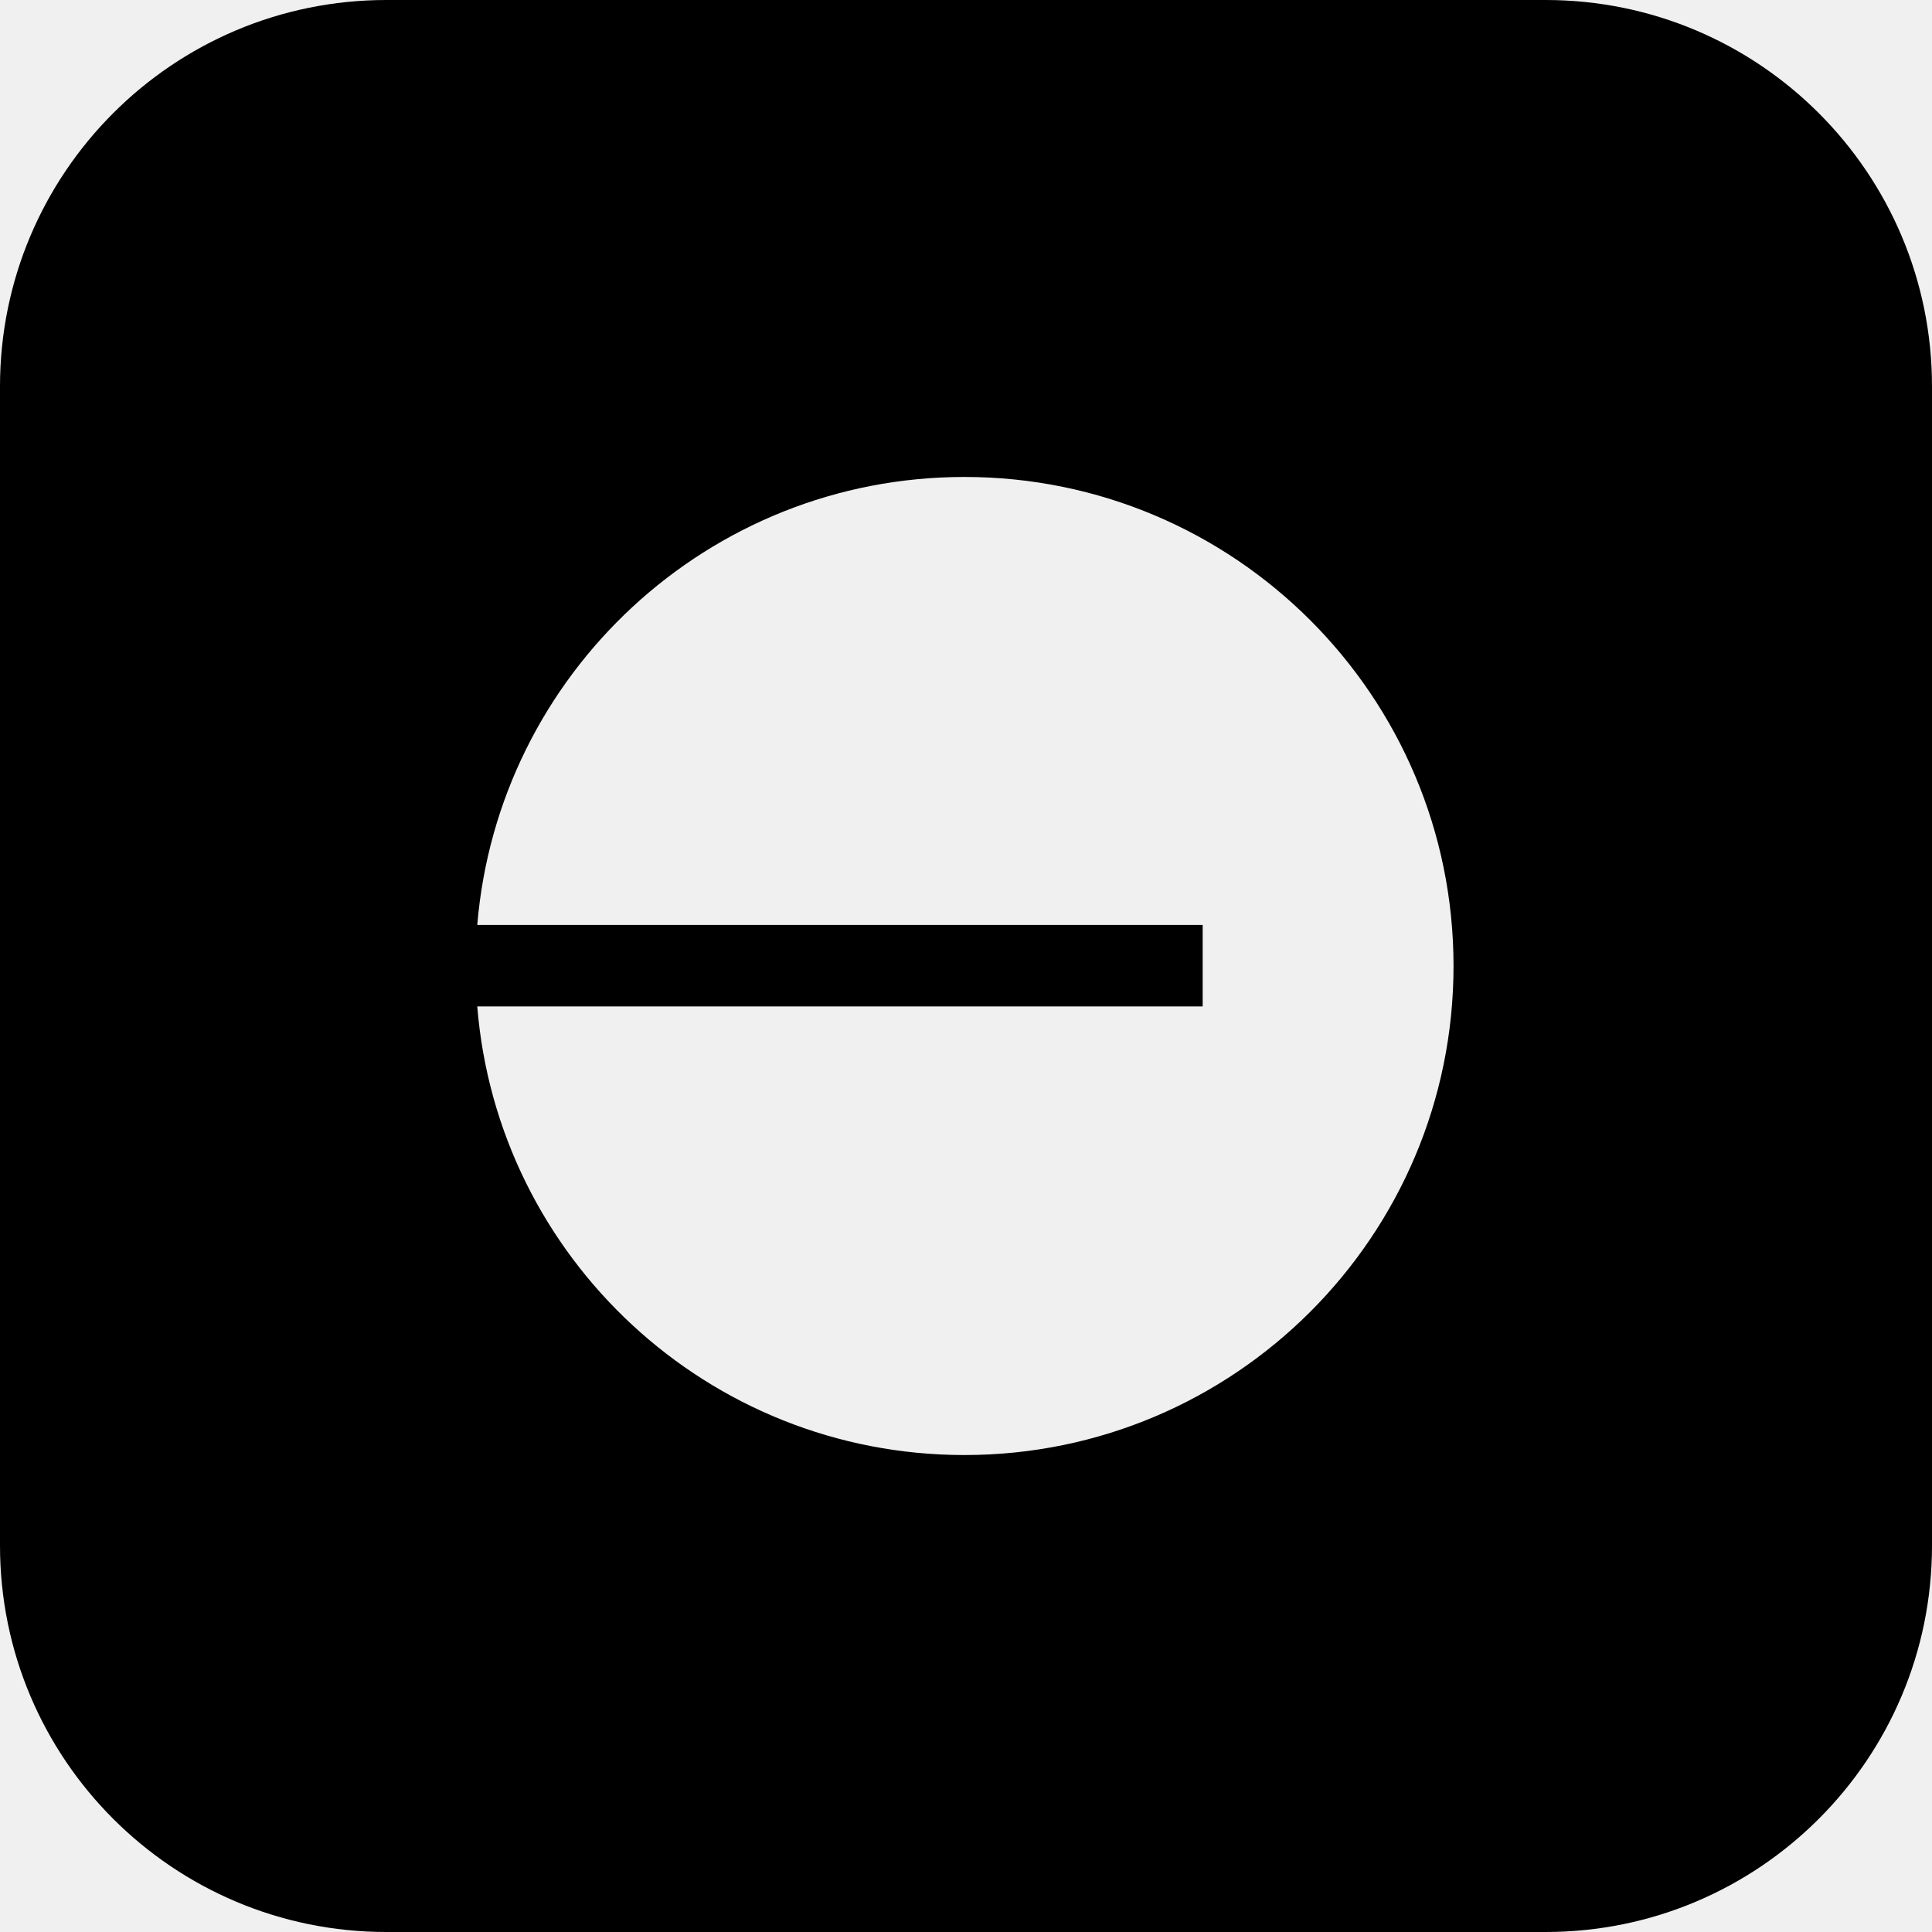
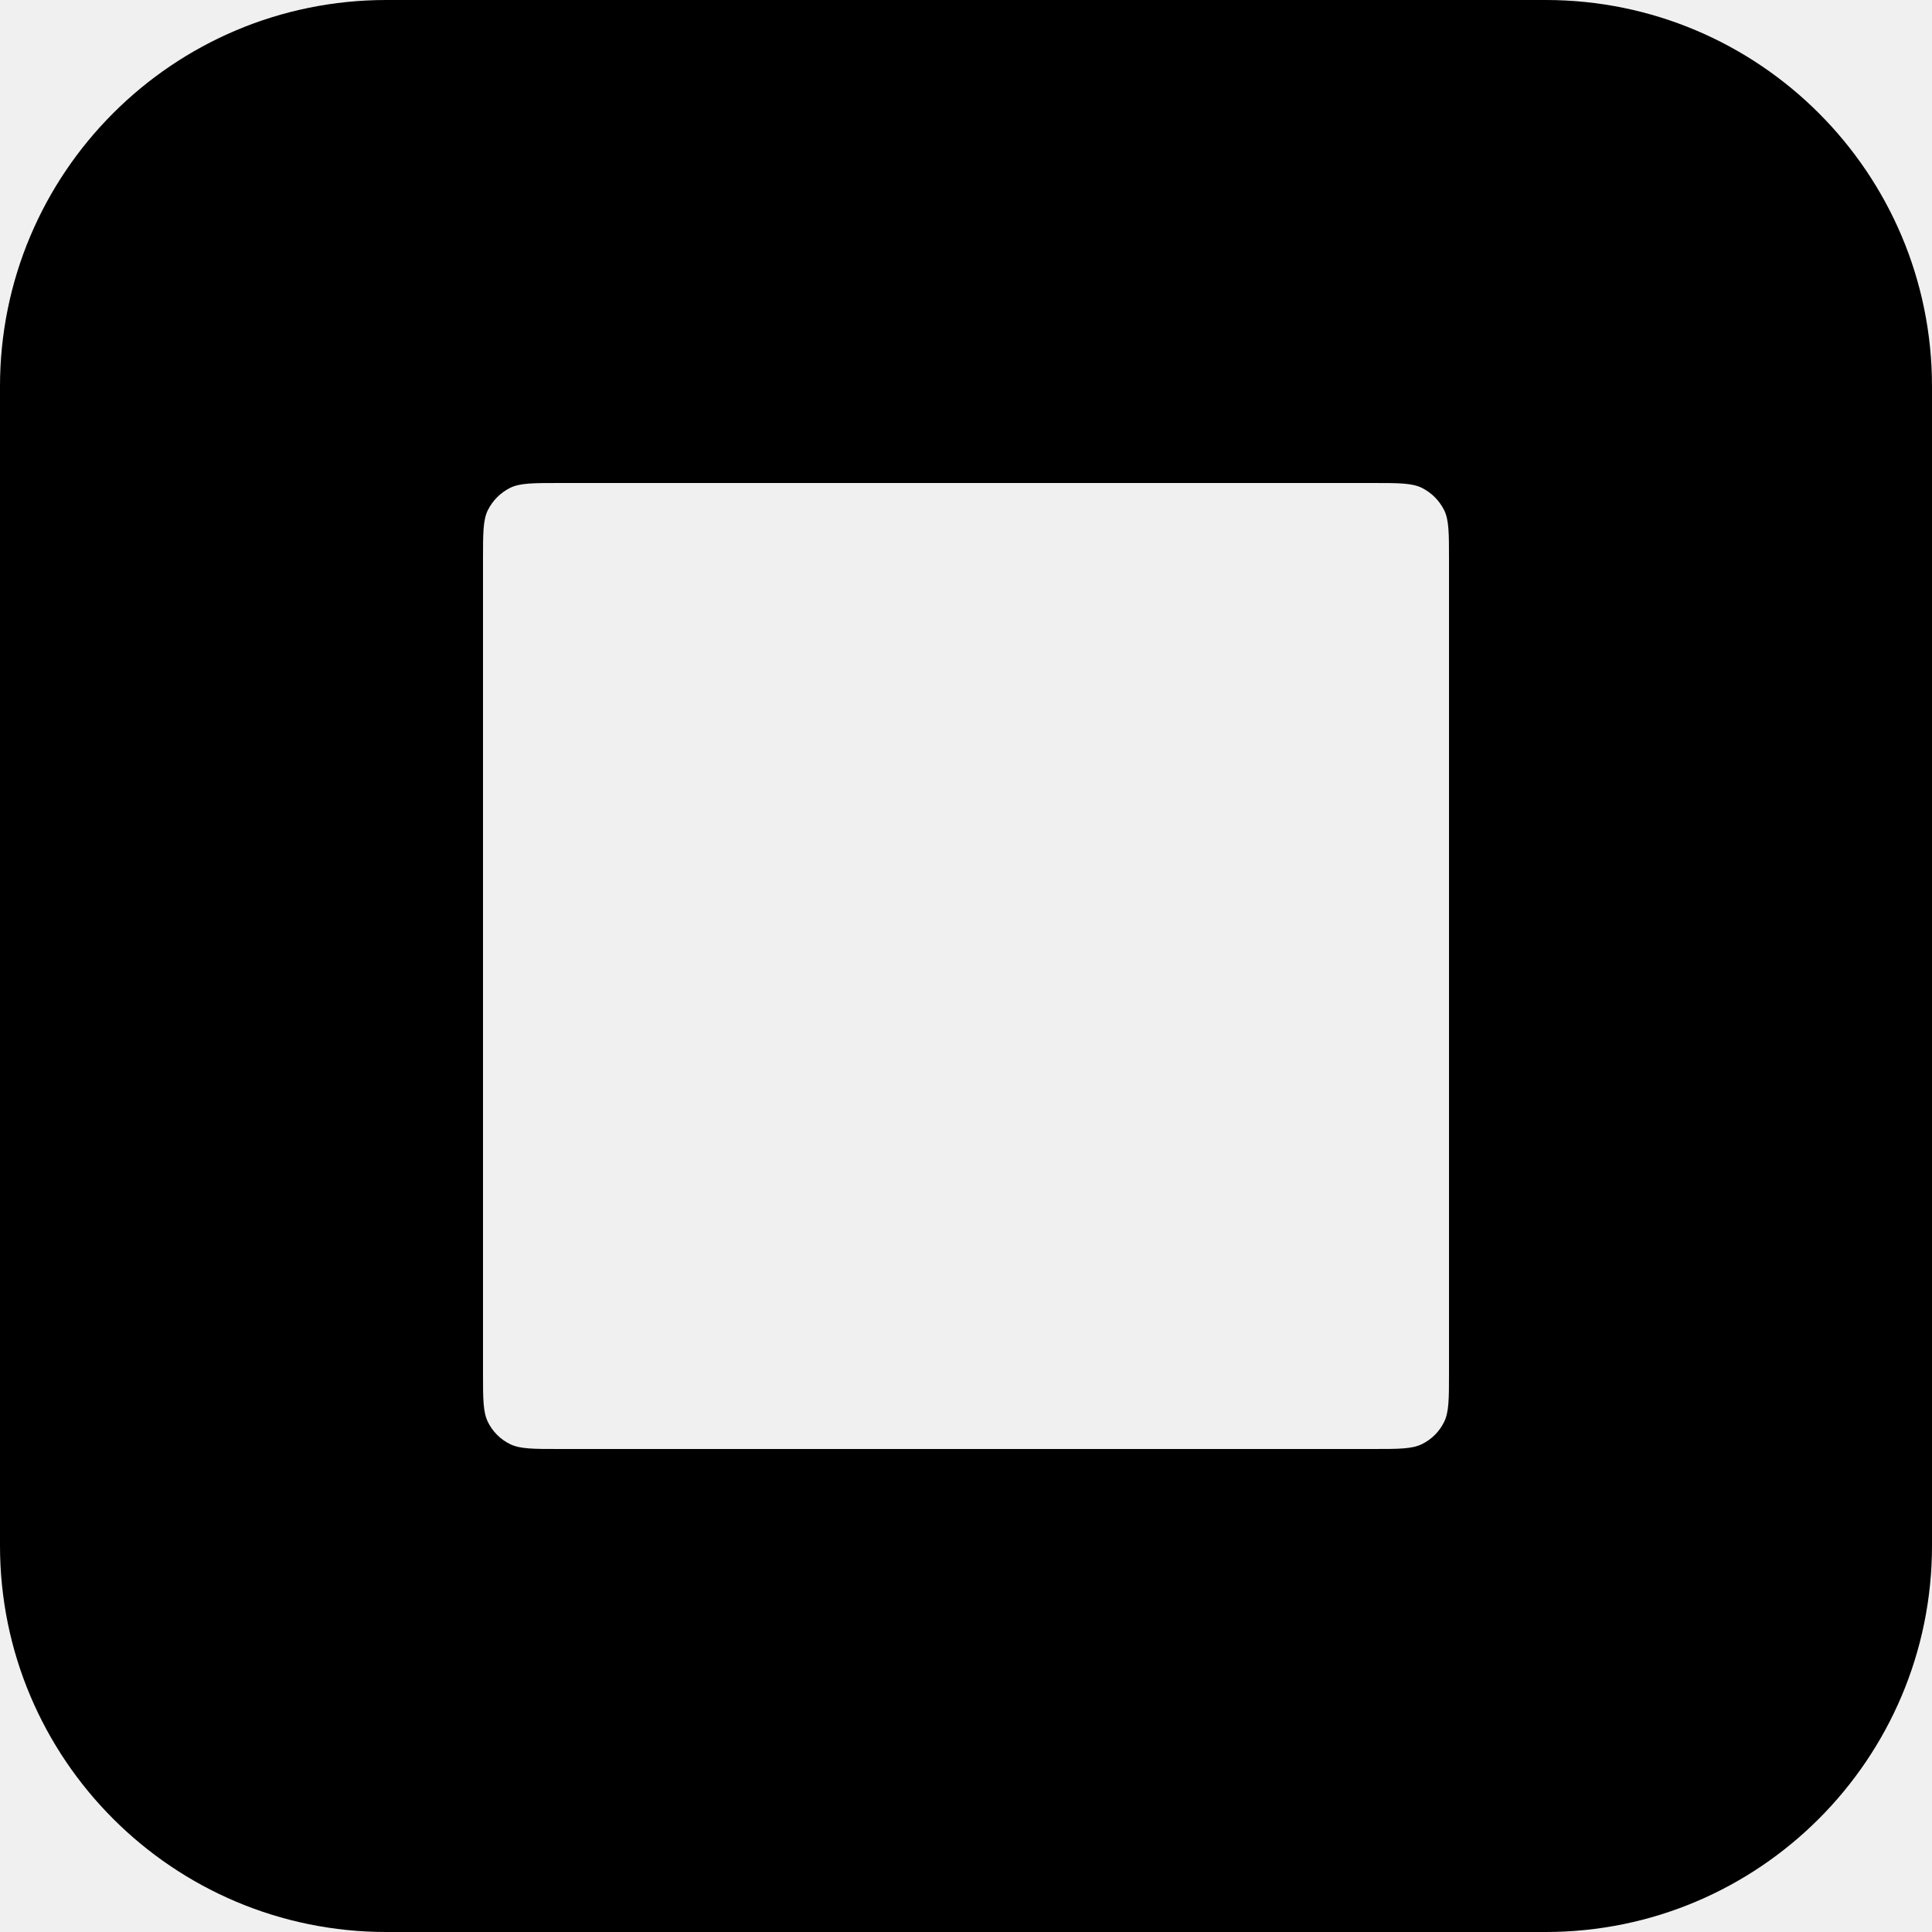
<svg xmlns="http://www.w3.org/2000/svg" fill="currentColor" viewBox="0 0 64 64">
-   <rect width="64" height="64" mask="url(#bass-a)" rx="12.8" />
-   <defs>
-     <mask id="bass-a">
-       <rect width="100%" height="100%" fill="#fff" />
-       <g fill="#000">
-         <path d="M31.95 48.2c8.94 0 16.2-7.25 16.2-16.2s-7.26-16.2-16.2-16.2c-8.49 0-15.45 6.53-16.14 14.84h24.03v2.7H15.81c.67 8.32 7.64 14.86 16.14 14.86" />
-       </g>
-     </mask>
-   </defs>
+   <path fill-rule="evenodd" d="M12.8 0h38.4A12.8 12.8 0 0 1 64 12.8v38.4A12.8 12.8 0 0 1 51.2 64H12.8A12.8 12.8 0 0 1 0 51.2V12.8A12.8 12.8 0 0 1 12.8 0M16 18.53c0-.87 0-1.3.16-1.63q.25-.49.74-.74c.33-.16.76-.16 1.63-.16h26.94c.87 0 1.3 0 1.63.16q.49.25.74.74c.16.33.16.76.16 1.63v26.94c0 .87 0 1.3-.16 1.63a1.6 1.6 0 0 1-.74.74c-.33.16-.76.16-1.63.16H18.53c-.87 0-1.3 0-1.63-.16a1.6 1.6 0 0 1-.74-.74c-.16-.33-.16-.76-.16-1.63z" />
</svg>
